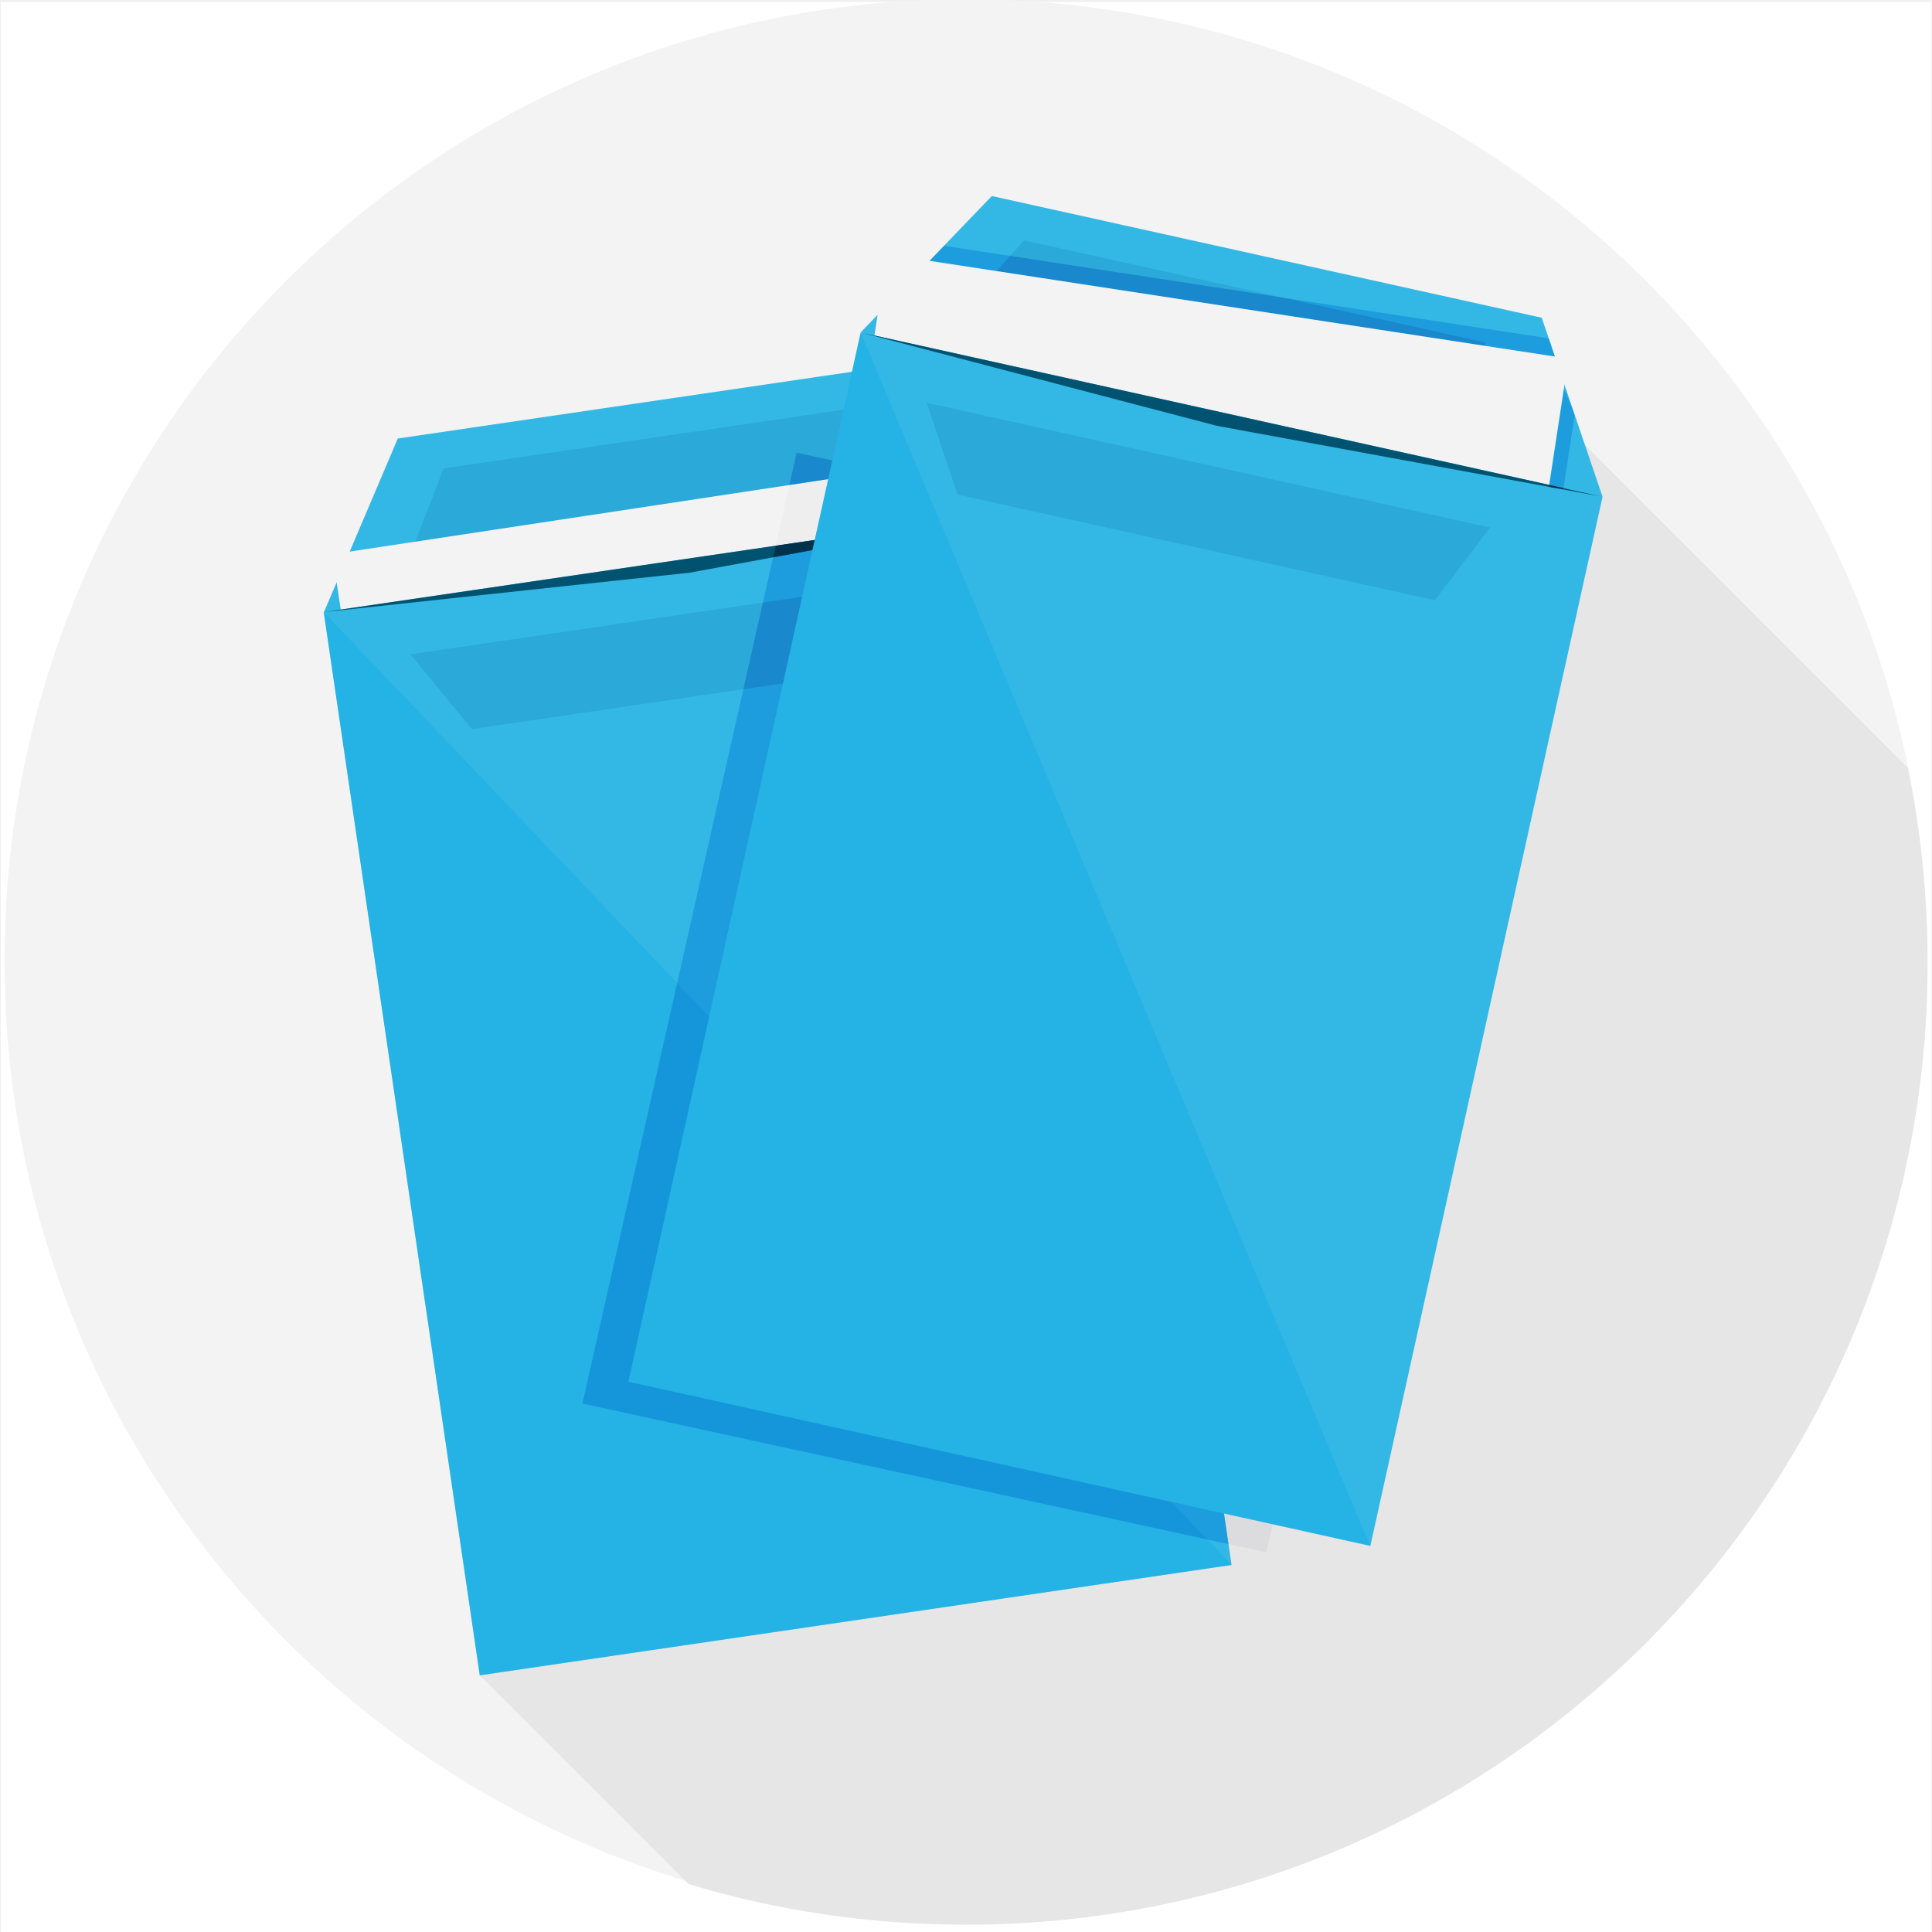
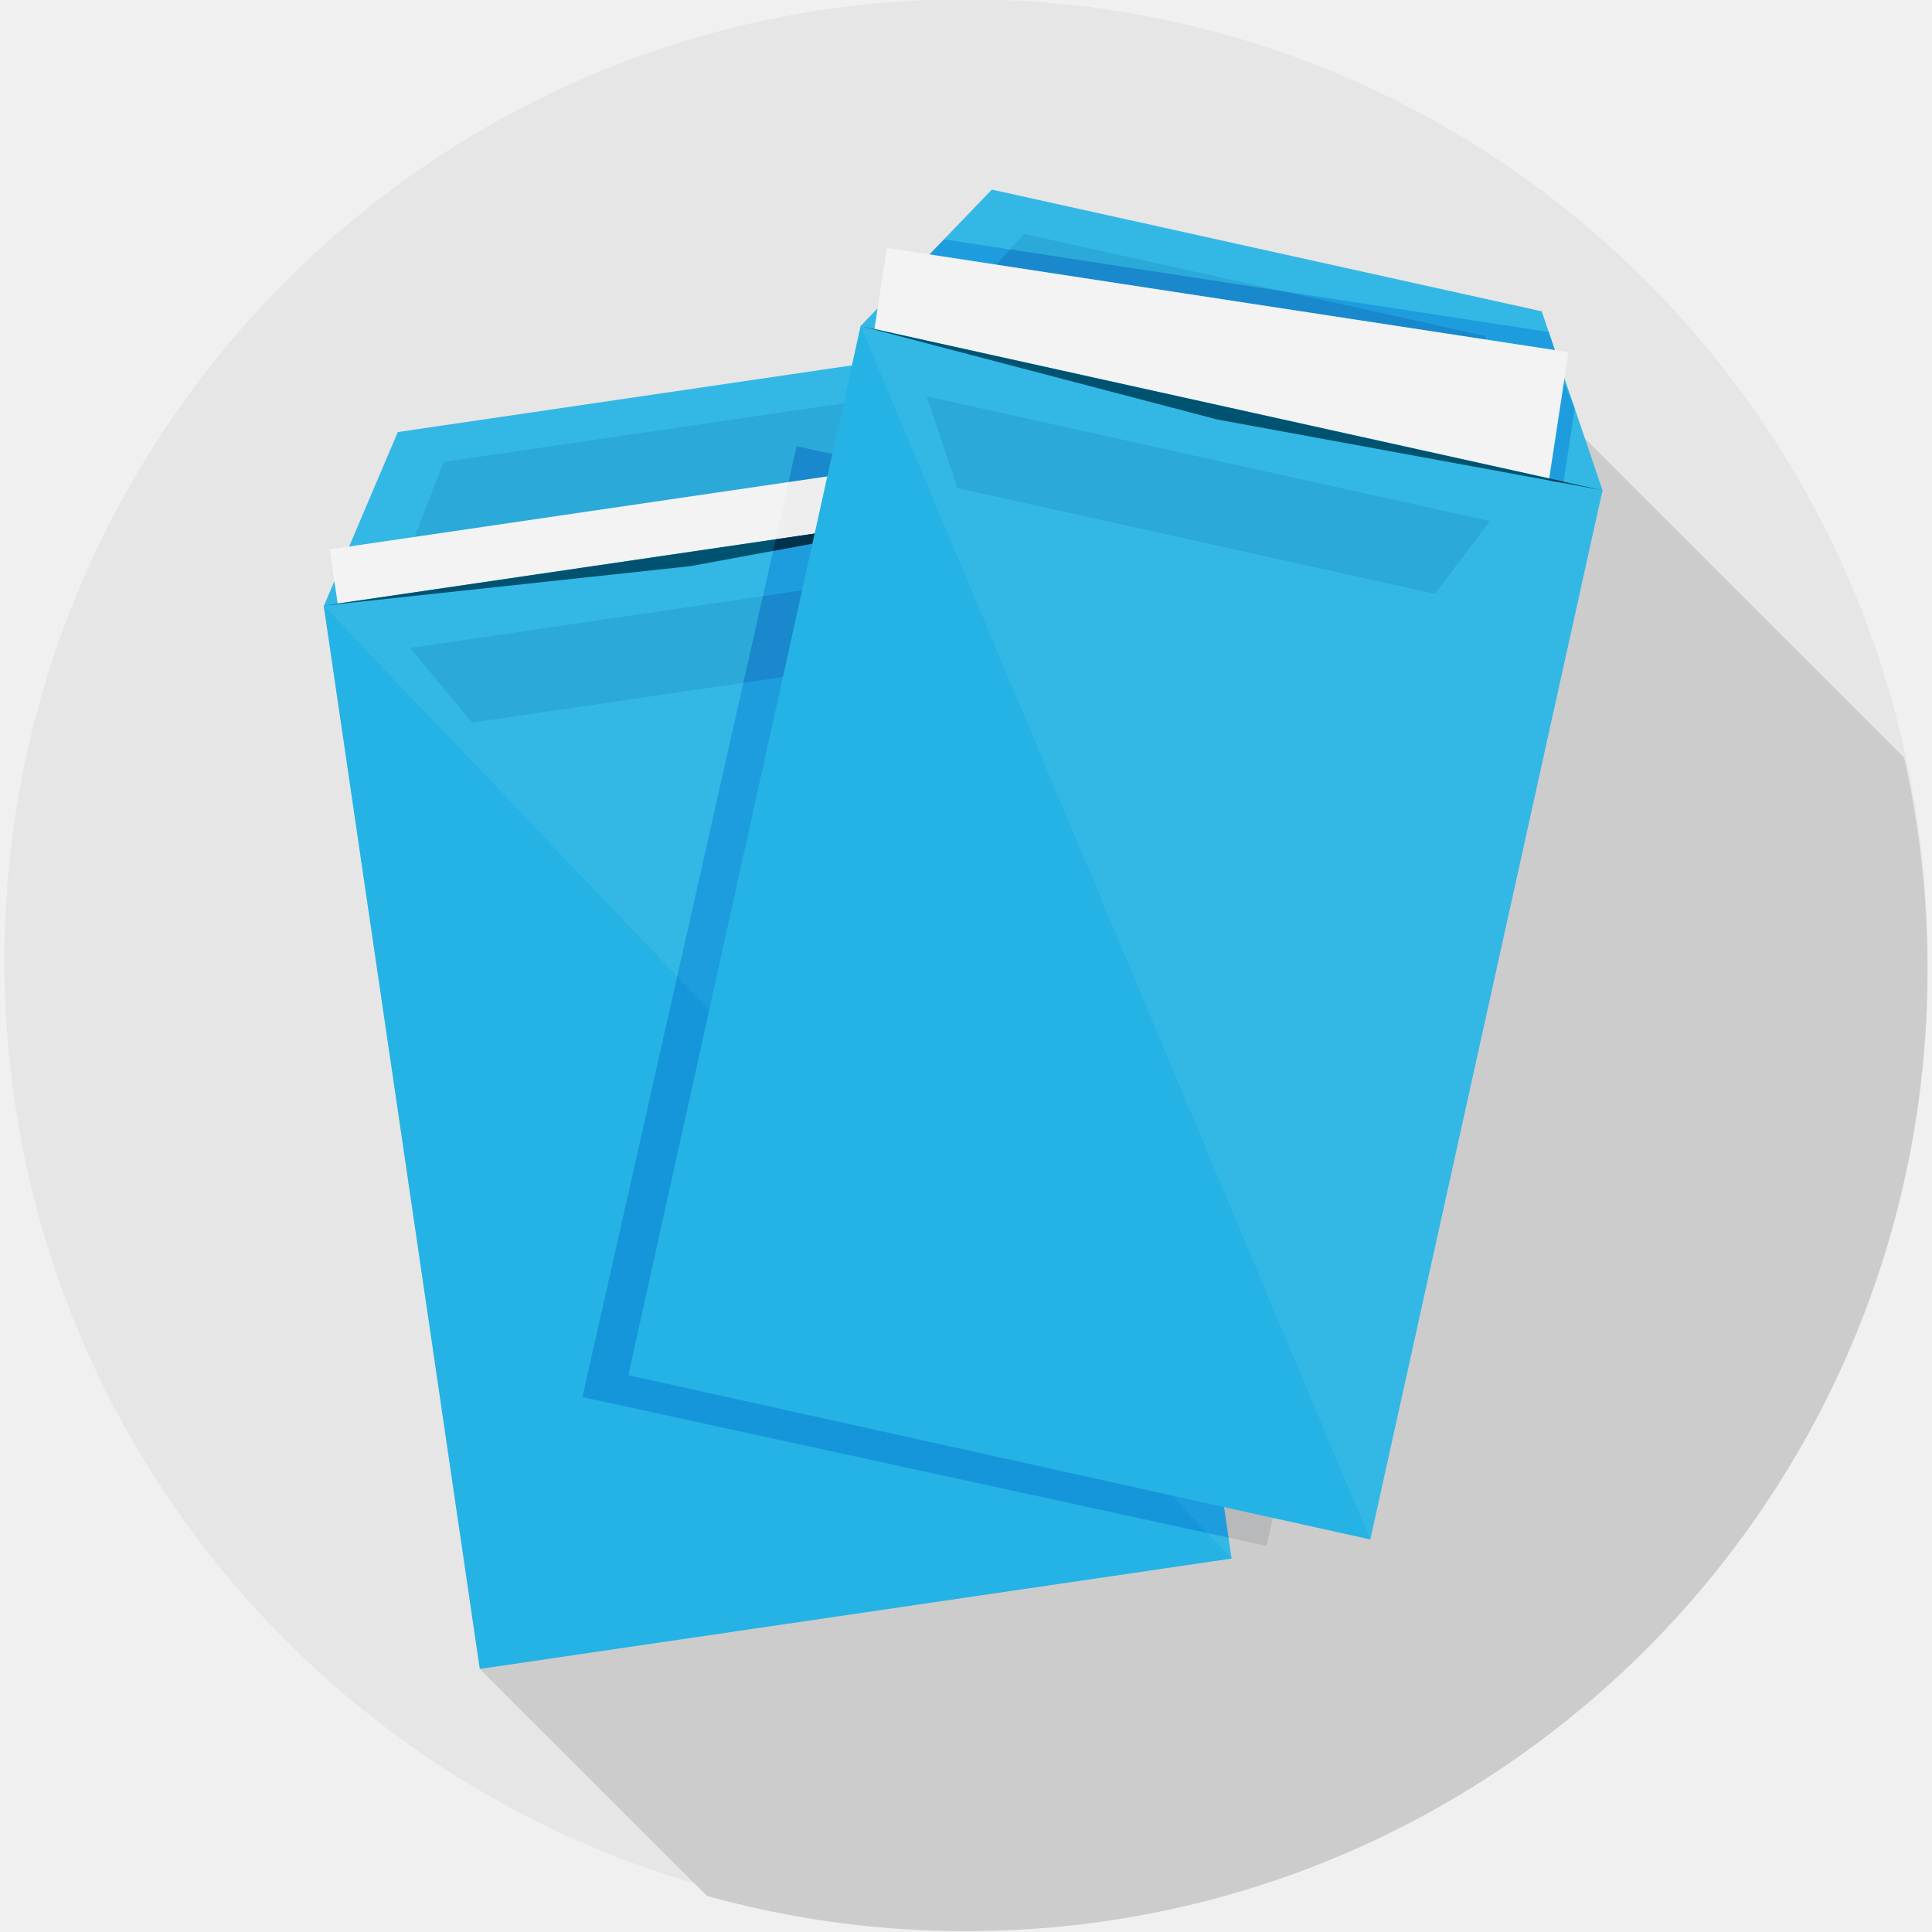
<svg xmlns="http://www.w3.org/2000/svg" viewBox="0 0 300 300">
  <defs>
-     <style>.a{fill:none;}.b{isolation:isolate;}.c{fill:#fff;}.d{fill:#f3f3f3;}.e{clip-path:url(#a);}.f{fill:#e6e6e6;}.g{fill:#33b8e6;}.h{fill:#007da8;opacity:0.16;mix-blend-mode:multiply;}.i{fill:#005370;}.j{fill:#00a7e1;opacity:0.3;}.k{fill:#4a4f55;mix-blend-mode:overlay;}</style>
+     <style>.a{fill:none;}.b{isolation:isolate;}.c{fill:#e6e6e6;}.d{clip-path:url(#a);}.e{fill:#ccc;}.f{fill:#33b8e6;}.g{fill:#007da8;opacity:0.16;mix-blend-mode:multiply;}.h{fill:#f3f3f3;}.i{fill:#005370;}.j{fill:#00a7e1;opacity:0.3;}.k{fill:#4a4f55;mix-blend-mode:overlay;}</style>
    <clipPath id="a">
-       <circle class="a" cx="150" cy="149.56" r="149.31" />
+       <circle class="a" cx="150" cy="150.56" r="149.31" />
    </clipPath>
  </defs>
  <g class="b">
-     <rect class="c" x="0.12" y="0.31" width="299.76" height="299.76" />
-     <circle class="d" cx="150" cy="149.19" r="149.31" />
-     <g class="e">
-       <polygon class="f" points="74.5 260.14 165.17 350.8 318.38 197.58 338.82 177.15 346.49 169.47 239.43 62.42 74.5 260.14" />
+     <rect class="a" x="0.12" y="-0.69" width="299.76" height="299.76" />
+     <circle class="c" cx="150" cy="149.19" r="149.31" />
+     <g class="d">
+       <polygon class="e" points="74.5 259.14 165.17 349.8 318.38 196.58 338.82 176.15 346.49 168.47 239.43 61.42 74.5 259.14" />
    </g>
-     <polygon class="g" points="50.27 95.13 61.77 68.09 148.29 55.38 167 77.99 50.27 95.13" />
-     <polygon class="h" points="68.9 72.73 141.41 62.09 150.19 73.81 63.54 86.53 68.9 72.73" />
-     <rect class="d" x="60.97" y="78.27" width="100.29" height="141.84" transform="matrix(0.99, -0.15, 0.15, 0.99, -20.49, 17.72)" />
-     <rect class="g" x="61.76" y="85.59" width="117.99" height="166.87" transform="translate(-23.27 19.33) rotate(-8.35)" />
-     <polygon class="h" points="63.72 101.6 152.37 88.59 148.4 102.19 73.28 113.21 63.72 101.6" />
-     <polygon class="i" points="50.27 95.04 107.14 88.92 167 77.9 50.27 95.04" />
-     <polygon class="j" points="50.27 95.04 191.24 243 74.5 260.14 50.27 95.04" />
-     <polygon class="k" points="123.7 70.3 90.44 217.94 196.66 241.05 229.92 93.41 123.7 70.3" />
-     <polygon class="g" points="133.64 51.62 154.01 30.44 239.4 49.34 248.84 77.13 133.64 51.62" />
-     <polygon class="h" points="159.02 37.32 230.58 53.16 234.61 67.24 149.1 48.31 159.02 37.32" />
-     <polygon class="k" points="241.45 55.38 144.32 40.51 146.58 38.16 240.6 52.56 241.45 55.38" />
-     <rect class="d" x="127.2" y="46.85" width="107.07" height="130.73" transform="translate(19.06 -26.06) rotate(8.7)" />
-     <rect class="g" x="114.21" y="62.4" width="117.99" height="166.87" transform="translate(35.62 -33.99) rotate(12.48)" />
-     <polygon class="h" points="143.88 62.54 231.36 81.91 222.81 93.21 148.69 76.8 143.88 62.54" />
-     <polygon class="i" points="133.64 51.62 188.97 66.13 248.84 77.13 133.64 51.62" />
-     <polygon class="j" points="133.64 51.62 212.77 240.05 97.57 214.55 133.64 51.62" />
-     <polygon class="k" points="242.76 75.97 240.54 75.63 242.87 60.38 244.53 64.38 242.76 75.97" />
+     <polygon class="f" points="50.27 94.13 61.77 67.09 148.29 54.38 167 76.99 50.27 94.13" />
+     <polygon class="g" points="68.9 71.73 141.41 61.09 150.19 72.81 63.54 85.53 68.9 71.73" />
+     <rect class="h" x="60.97" y="77.27" width="100.29" height="141.84" transform="translate(-20.35 17.71) rotate(-8.35)" />
+     <rect class="f" x="61.76" y="84.59" width="117.99" height="166.87" transform="translate(-23.12 19.32) rotate(-8.35)" />
+     <polygon class="g" points="63.72 100.6 152.37 87.59 148.4 101.19 73.28 112.21 63.72 100.6" />
+     <polygon class="i" points="50.27 94.04 107.14 87.92 167 76.9 50.27 94.04" />
+     <polygon class="j" points="50.27 94.04 191.24 242 74.5 259.14 50.27 94.04" />
+     <polygon class="k" points="123.7 69.3 90.44 216.94 196.66 240.05 229.92 92.41 123.7 69.3" />
+     <polygon class="f" points="133.64 50.62 154.01 29.44 239.4 48.34 248.84 76.13 133.64 50.62" />
+     <polygon class="g" points="159.02 36.32 230.58 52.16 234.61 66.24 149.1 47.31 159.02 36.32" />
+     <polygon class="k" points="241.45 54.38 144.32 39.51 146.58 37.16 240.6 51.56 241.45 54.38" />
+     <rect class="h" x="127.2" y="45.85" width="107.07" height="130.73" transform="translate(18.91 -26.07) rotate(8.7)" />
+     <rect class="f" x="114.21" y="61.4" width="117.99" height="166.87" transform="translate(35.4 -34.02) rotate(12.48)" />
+     <polygon class="g" points="143.88 61.54 231.36 80.91 222.81 92.21 148.69 75.8 143.88 61.54" />
+     <polygon class="i" points="133.64 50.62 188.97 65.13 248.84 76.13 133.64 50.62" />
+     <polygon class="j" points="133.64 50.62 212.77 239.05 97.57 213.55 133.64 50.62" />
+     <polygon class="k" points="242.76 74.97 240.54 74.63 242.87 59.38 244.53 63.38 242.76 74.97" />
  </g>
</svg>
